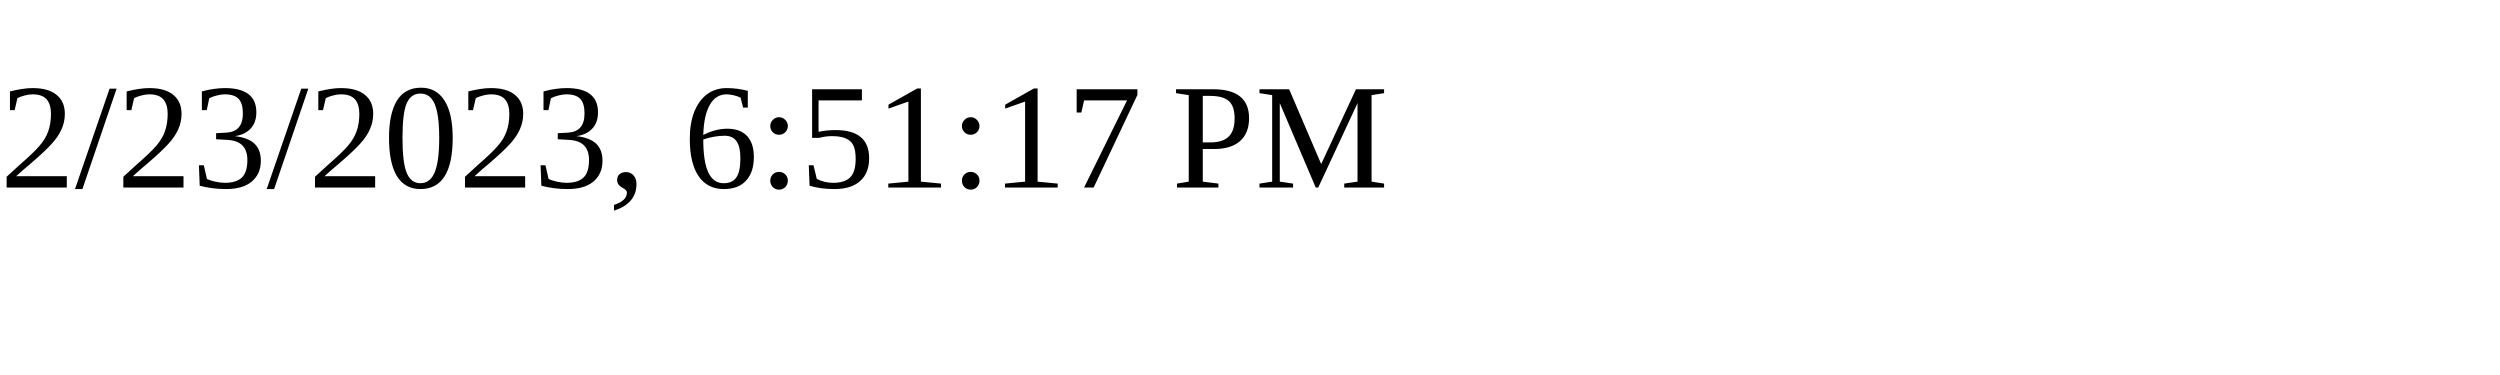
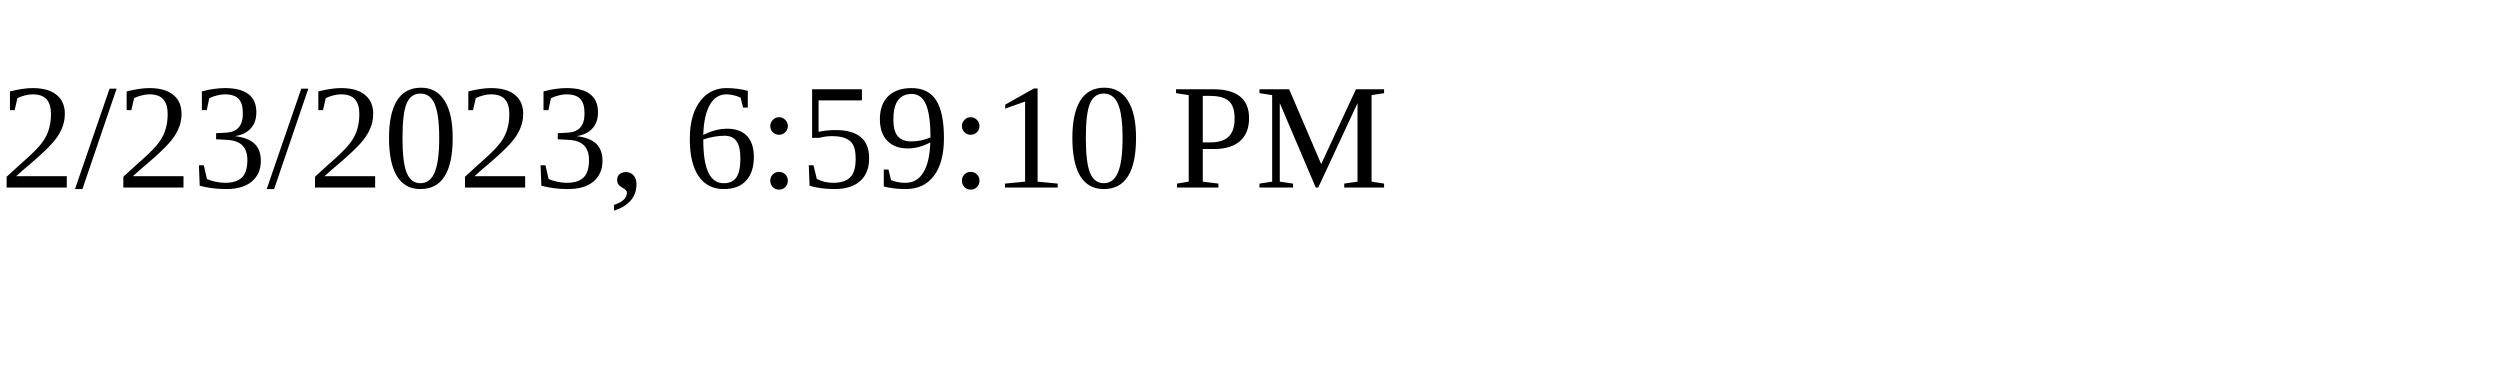
<svg xmlns="http://www.w3.org/2000/svg" height="30" width="200">
-   <text x="0" y="15">2/23/2023, 6:51:17 PM</text>
+   <text x="0" y="15">2/23/2023, 6:59:10 PM</text>
</svg>
